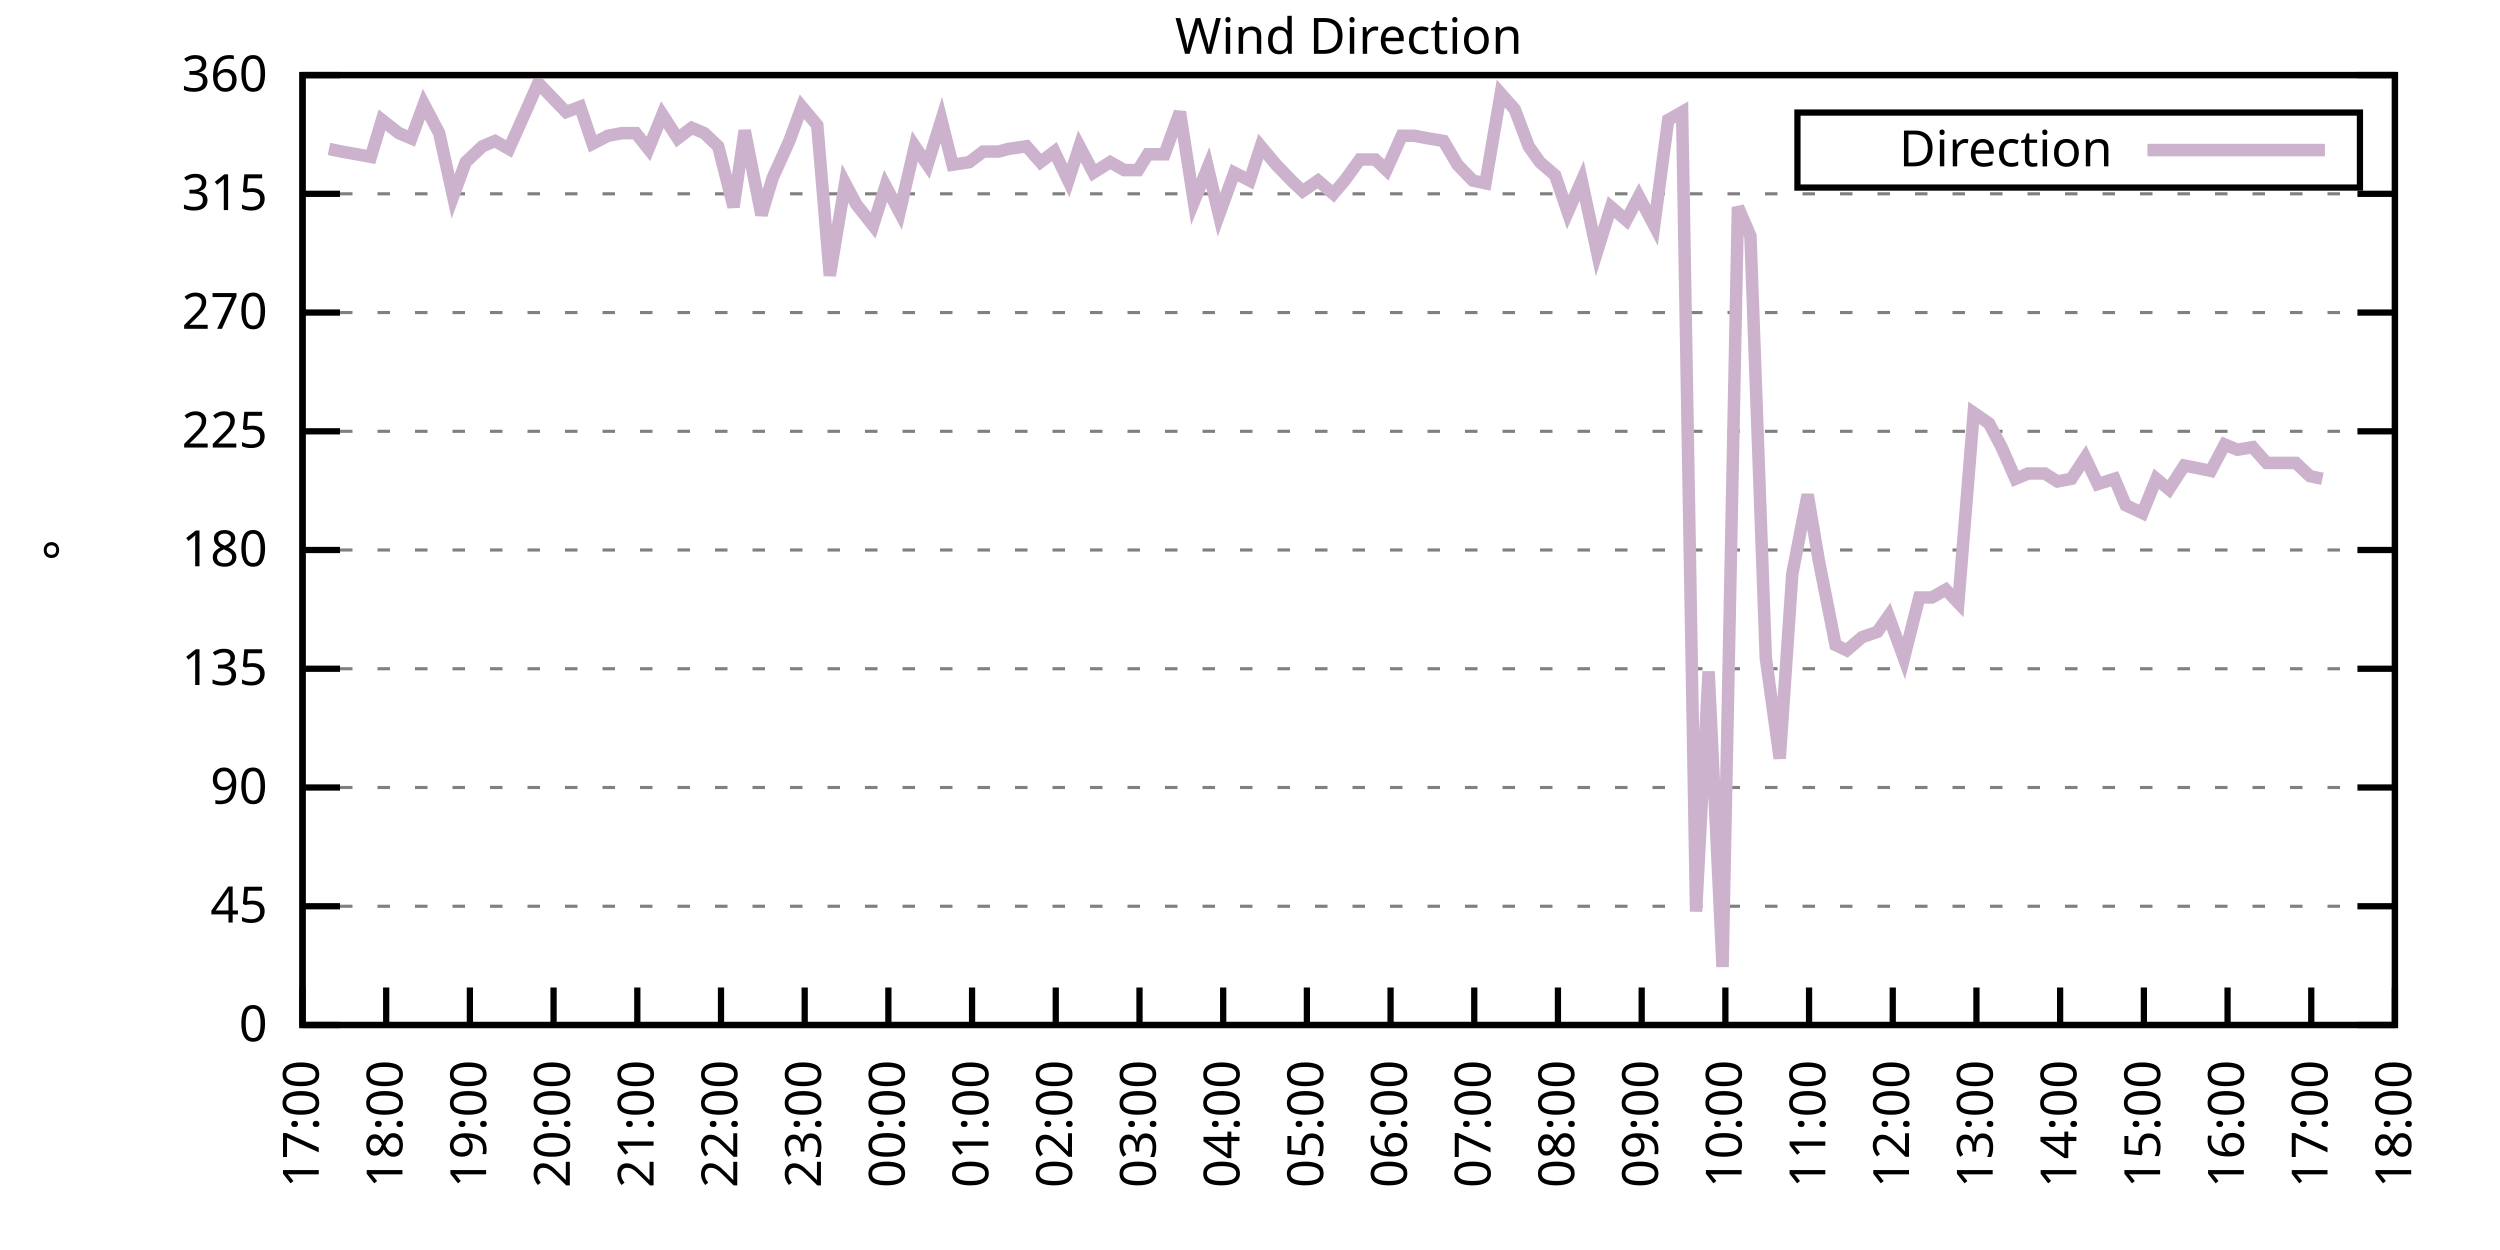
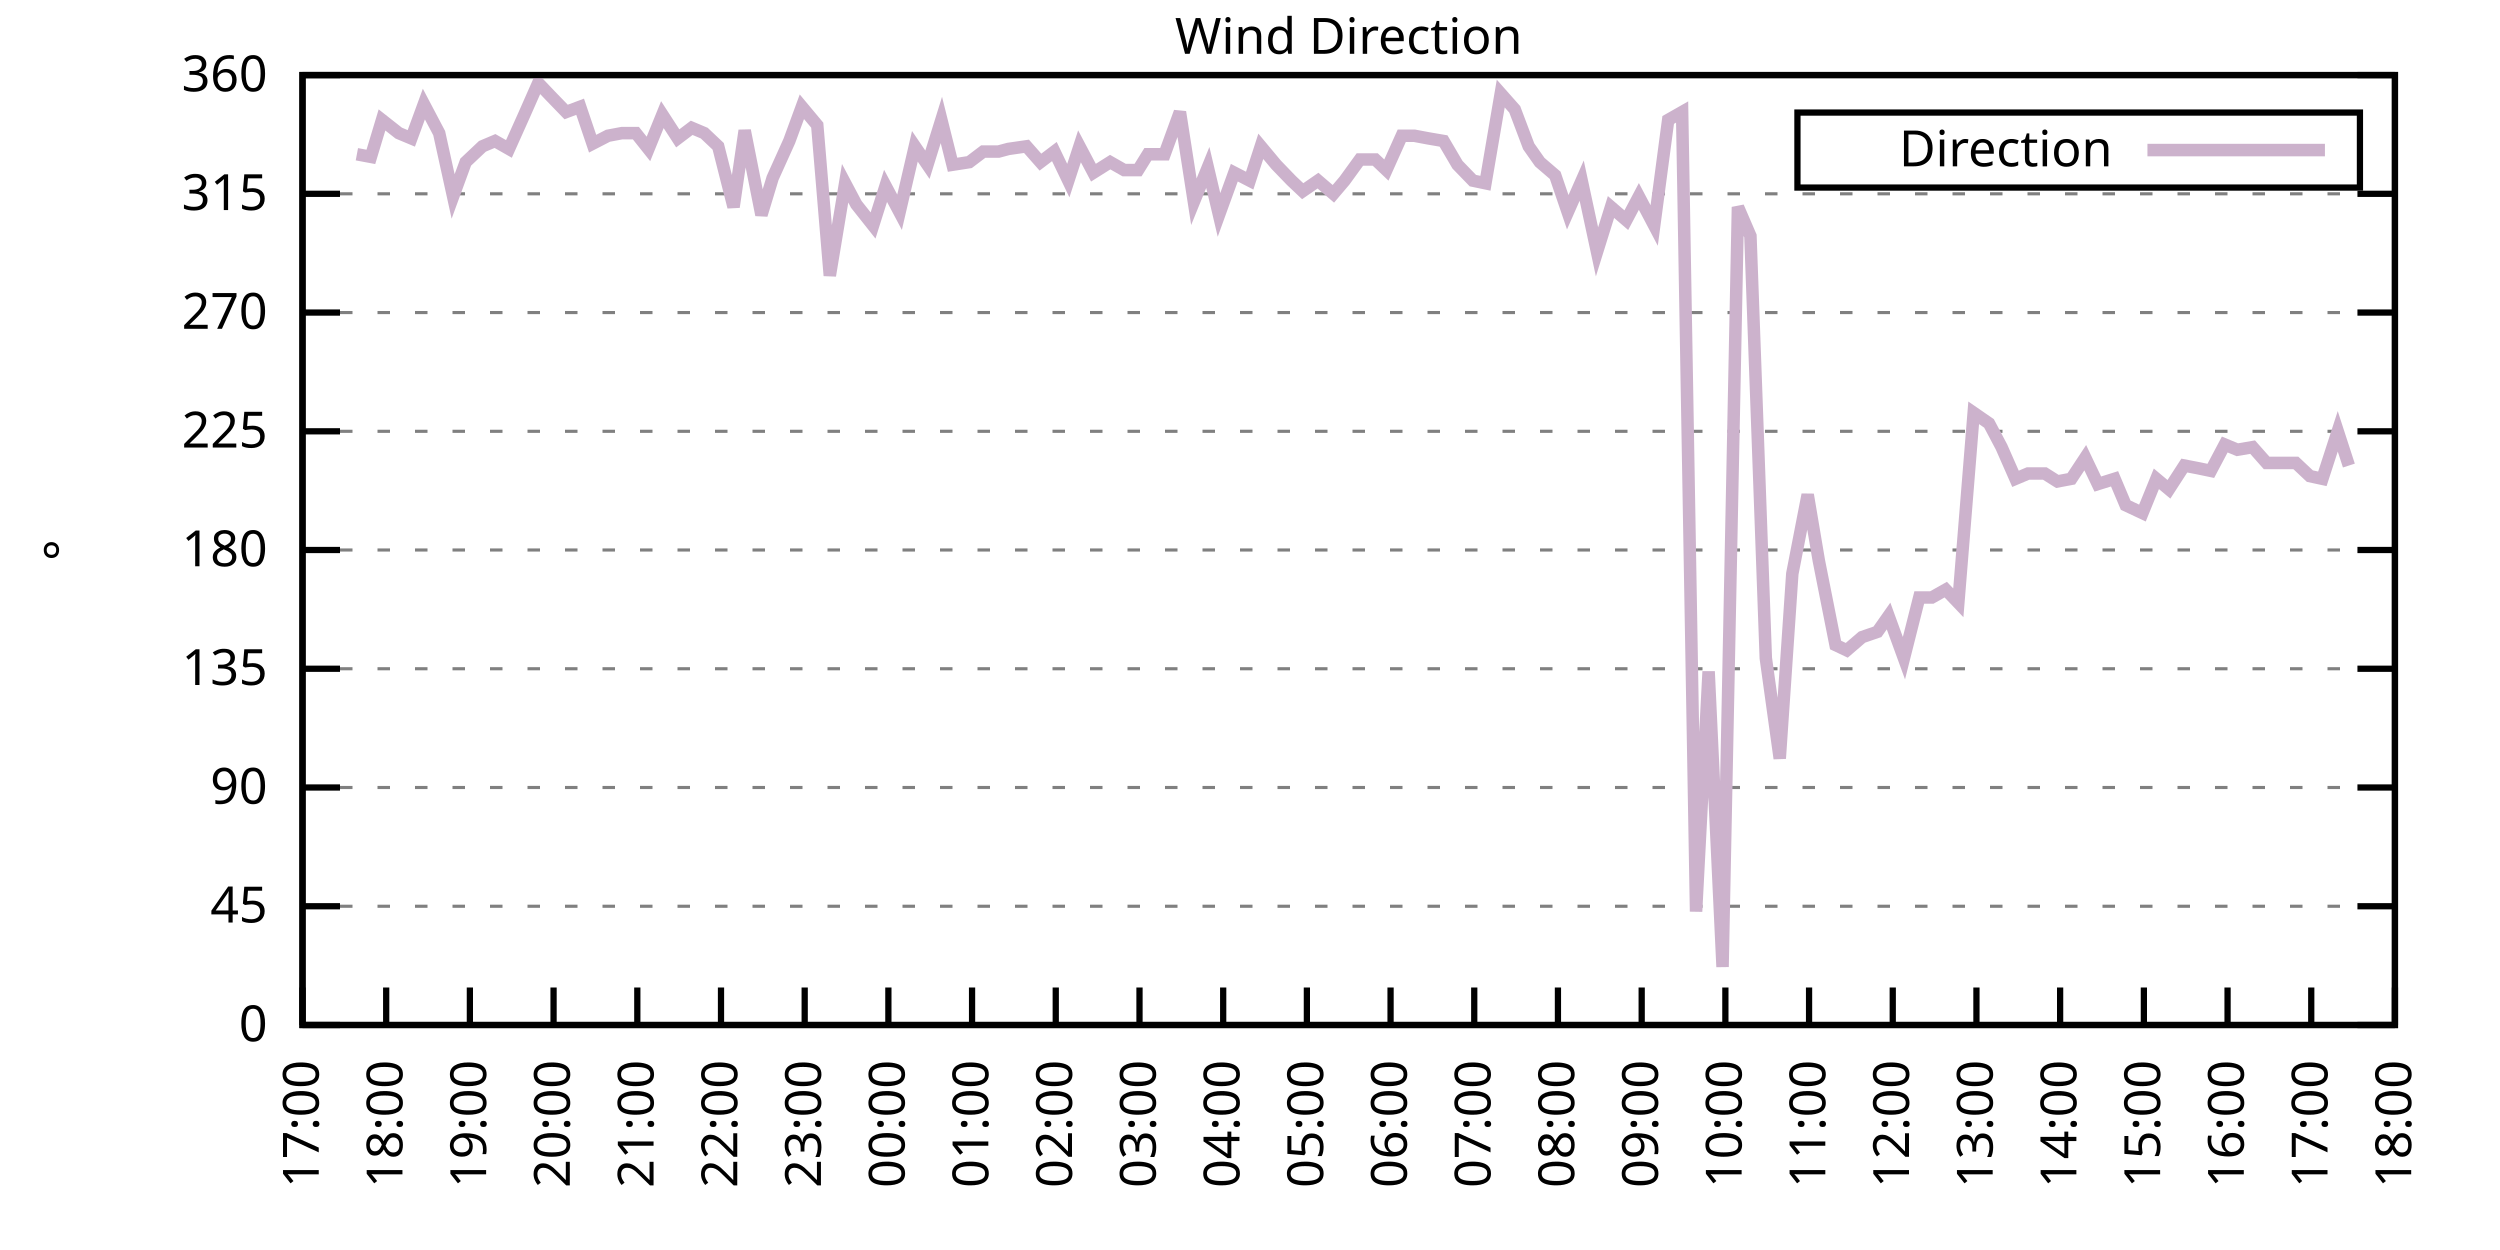
<svg xmlns="http://www.w3.org/2000/svg" xmlns:xlink="http://www.w3.org/1999/xlink" width="400" height="200" viewBox="0 0 400 200">
  <g id="gnuplot_canvas">
    <rect x="0" y="0" width="400" height="200" fill="none" />
    <defs>
      <circle id="gpDot" r="0.5" stroke-width="0.5" stroke="currentColor" />
      <path id="gpPt0" stroke-width="0.333" stroke="currentColor" d="M-1,0 h2 M0,-1 v2" />
      <path id="gpPt1" stroke-width="0.333" stroke="currentColor" d="M-1,-1 L1,1 M1,-1 L-1,1" />
      <path id="gpPt2" stroke-width="0.333" stroke="currentColor" d="M-1,0 L1,0 M0,-1 L0,1 M-1,-1 L1,1 M-1,1 L1,-1" />
      <rect id="gpPt3" stroke-width="0.333" stroke="currentColor" x="-1" y="-1" width="2" height="2" />
      <rect id="gpPt4" stroke-width="0.333" stroke="currentColor" fill="currentColor" x="-1" y="-1" width="2" height="2" />
      <circle id="gpPt5" stroke-width="0.333" stroke="currentColor" cx="0" cy="0" r="1" />
      <use xlink:href="#gpPt5" id="gpPt6" fill="currentColor" stroke="none" />
      <path id="gpPt7" stroke-width="0.333" stroke="currentColor" d="M0,-1.33 L-1.33,0.67 L1.33,0.67 z" />
      <use xlink:href="#gpPt7" id="gpPt8" fill="currentColor" stroke="none" />
      <use xlink:href="#gpPt7" id="gpPt9" stroke="currentColor" transform="rotate(180)" />
      <use xlink:href="#gpPt9" id="gpPt10" fill="currentColor" stroke="none" />
      <use xlink:href="#gpPt3" id="gpPt11" stroke="currentColor" transform="rotate(45)" />
      <use xlink:href="#gpPt11" id="gpPt12" fill="currentColor" stroke="none" />
      <path id="gpPt13" stroke-width="0.333" stroke="currentColor" d="M0,1.330 L1.265,0.411 L0.782,-1.067 L-0.782,-1.076 L-1.265,0.411 z" />
      <use xlink:href="#gpPt13" id="gpPt14" fill="currentColor" stroke="none" />
      <filter id="textbox" filterUnits="objectBoundingBox" x="0" y="0" height="1" width="1">
        <feFlood flood-color="white" flood-opacity="1" result="bgnd" />
        <feComposite in="SourceGraphic" in2="bgnd" operator="atop" />
      </filter>
      <filter id="greybox" filterUnits="objectBoundingBox" x="0" y="0" height="1" width="1">
        <feFlood flood-color="lightgrey" flood-opacity="1" result="grey" />
        <feComposite in="SourceGraphic" in2="grey" operator="atop" />
      </filter>
    </defs>
    <g fill="none" color="white" stroke="currentColor" stroke-width="1.00" stroke-linecap="butt" stroke-linejoin="miter">
</g>
    <g fill="none" color="black" stroke="currentColor" stroke-width="1.00" stroke-linecap="butt" stroke-linejoin="miter">
      <g stroke="none" shape-rendering="crispEdges">
        <polygon fill="rgb(255, 255, 255)" points="48.40,164.00 383.18,164.00 383.18,12.02 48.40,12.02 " />
      </g>
    </g>
    <g fill="none" color="black" stroke="currentColor" stroke-width="1.00" stroke-linecap="butt" stroke-linejoin="miter">
</g>
    <g fill="none" color="black" stroke="black" stroke-width="0.50" stroke-linecap="butt" stroke-linejoin="miter">
</g>
    <g fill="none" color="gray" stroke="currentColor" stroke-width="0.50" stroke-linecap="butt" stroke-linejoin="miter">
      <path stroke="gray" stroke-dasharray="2,4" class="gridline" d="M48.40,164.00 L383.19,164.00  " />
    </g>
    <g fill="none" color="gray" stroke="gray" stroke-width="1.00" stroke-linecap="butt" stroke-linejoin="miter">
</g>
    <g fill="none" color="black" stroke="currentColor" stroke-width="1.00" stroke-linecap="butt" stroke-linejoin="miter">
      <path stroke="black" d="M48.40,164.00 L54.40,164.00 M383.19,164.00 L377.19,164.00  " />
      <g transform="translate(42.80,166.60)" stroke="none" fill="black" font-family="Sans" font-size="8.00" text-anchor="end">
        <text>
          <tspan font-family="Sans"> 0</tspan>
        </text>
      </g>
    </g>
    <g fill="none" color="black" stroke="currentColor" stroke-width="1.00" stroke-linecap="butt" stroke-linejoin="miter">
</g>
    <g fill="none" color="black" stroke="black" stroke-width="0.50" stroke-linecap="butt" stroke-linejoin="miter">
</g>
    <g fill="none" color="gray" stroke="currentColor" stroke-width="0.50" stroke-linecap="butt" stroke-linejoin="miter">
      <path stroke="gray" stroke-dasharray="2,4" class="gridline" d="M48.40,145.00 L383.19,145.00  " />
    </g>
    <g fill="none" color="gray" stroke="gray" stroke-width="1.00" stroke-linecap="butt" stroke-linejoin="miter">
</g>
    <g fill="none" color="black" stroke="currentColor" stroke-width="1.00" stroke-linecap="butt" stroke-linejoin="miter">
      <path stroke="black" d="M48.40,145.00 L54.40,145.00 M383.19,145.00 L377.19,145.00  " />
      <g transform="translate(42.80,147.60)" stroke="none" fill="black" font-family="Sans" font-size="8.00" text-anchor="end">
        <text>
          <tspan font-family="Sans"> 45</tspan>
        </text>
      </g>
    </g>
    <g fill="none" color="black" stroke="currentColor" stroke-width="1.00" stroke-linecap="butt" stroke-linejoin="miter">
</g>
    <g fill="none" color="black" stroke="black" stroke-width="0.50" stroke-linecap="butt" stroke-linejoin="miter">
</g>
    <g fill="none" color="gray" stroke="currentColor" stroke-width="0.50" stroke-linecap="butt" stroke-linejoin="miter">
      <path stroke="gray" stroke-dasharray="2,4" class="gridline" d="M48.40,126.00 L383.19,126.00  " />
    </g>
    <g fill="none" color="gray" stroke="gray" stroke-width="1.00" stroke-linecap="butt" stroke-linejoin="miter">
</g>
    <g fill="none" color="black" stroke="currentColor" stroke-width="1.00" stroke-linecap="butt" stroke-linejoin="miter">
      <path stroke="black" d="M48.40,126.00 L54.40,126.00 M383.19,126.00 L377.19,126.00  " />
      <g transform="translate(42.80,128.60)" stroke="none" fill="black" font-family="Sans" font-size="8.00" text-anchor="end">
        <text>
          <tspan font-family="Sans"> 90</tspan>
        </text>
      </g>
    </g>
    <g fill="none" color="black" stroke="currentColor" stroke-width="1.00" stroke-linecap="butt" stroke-linejoin="miter">
</g>
    <g fill="none" color="black" stroke="black" stroke-width="0.50" stroke-linecap="butt" stroke-linejoin="miter">
</g>
    <g fill="none" color="gray" stroke="currentColor" stroke-width="0.50" stroke-linecap="butt" stroke-linejoin="miter">
      <path stroke="gray" stroke-dasharray="2,4" class="gridline" d="M48.40,107.00 L383.19,107.00  " />
    </g>
    <g fill="none" color="gray" stroke="gray" stroke-width="1.00" stroke-linecap="butt" stroke-linejoin="miter">
</g>
    <g fill="none" color="black" stroke="currentColor" stroke-width="1.00" stroke-linecap="butt" stroke-linejoin="miter">
      <path stroke="black" d="M48.40,107.00 L54.40,107.00 M383.19,107.00 L377.19,107.00  " />
      <g transform="translate(42.80,109.60)" stroke="none" fill="black" font-family="Sans" font-size="8.00" text-anchor="end">
        <text>
          <tspan font-family="Sans"> 135</tspan>
        </text>
      </g>
    </g>
    <g fill="none" color="black" stroke="currentColor" stroke-width="1.00" stroke-linecap="butt" stroke-linejoin="miter">
</g>
    <g fill="none" color="black" stroke="black" stroke-width="0.50" stroke-linecap="butt" stroke-linejoin="miter">
</g>
    <g fill="none" color="gray" stroke="currentColor" stroke-width="0.50" stroke-linecap="butt" stroke-linejoin="miter">
      <path stroke="gray" stroke-dasharray="2,4" class="gridline" d="M48.40,88.00 L383.19,88.00  " />
    </g>
    <g fill="none" color="gray" stroke="gray" stroke-width="1.00" stroke-linecap="butt" stroke-linejoin="miter">
</g>
    <g fill="none" color="black" stroke="currentColor" stroke-width="1.00" stroke-linecap="butt" stroke-linejoin="miter">
      <path stroke="black" d="M48.40,88.00 L54.40,88.00 M383.19,88.00 L377.19,88.00  " />
      <g transform="translate(42.80,90.60)" stroke="none" fill="black" font-family="Sans" font-size="8.00" text-anchor="end">
        <text>
          <tspan font-family="Sans"> 180</tspan>
        </text>
      </g>
    </g>
    <g fill="none" color="black" stroke="currentColor" stroke-width="1.00" stroke-linecap="butt" stroke-linejoin="miter">
</g>
    <g fill="none" color="black" stroke="black" stroke-width="0.50" stroke-linecap="butt" stroke-linejoin="miter">
</g>
    <g fill="none" color="gray" stroke="currentColor" stroke-width="0.50" stroke-linecap="butt" stroke-linejoin="miter">
      <path stroke="gray" stroke-dasharray="2,4" class="gridline" d="M48.40,69.01 L383.19,69.01  " />
    </g>
    <g fill="none" color="gray" stroke="gray" stroke-width="1.00" stroke-linecap="butt" stroke-linejoin="miter">
</g>
    <g fill="none" color="black" stroke="currentColor" stroke-width="1.00" stroke-linecap="butt" stroke-linejoin="miter">
      <path stroke="black" d="M48.40,69.01 L54.40,69.01 M383.19,69.01 L377.19,69.01  " />
      <g transform="translate(42.80,71.61)" stroke="none" fill="black" font-family="Sans" font-size="8.00" text-anchor="end">
        <text>
          <tspan font-family="Sans"> 225</tspan>
        </text>
      </g>
    </g>
    <g fill="none" color="black" stroke="currentColor" stroke-width="1.00" stroke-linecap="butt" stroke-linejoin="miter">
</g>
    <g fill="none" color="black" stroke="black" stroke-width="0.50" stroke-linecap="butt" stroke-linejoin="miter">
</g>
    <g fill="none" color="gray" stroke="currentColor" stroke-width="0.50" stroke-linecap="butt" stroke-linejoin="miter">
      <path stroke="gray" stroke-dasharray="2,4" class="gridline" d="M48.40,50.01 L383.19,50.01  " />
    </g>
    <g fill="none" color="gray" stroke="gray" stroke-width="1.00" stroke-linecap="butt" stroke-linejoin="miter">
</g>
    <g fill="none" color="black" stroke="currentColor" stroke-width="1.00" stroke-linecap="butt" stroke-linejoin="miter">
      <path stroke="black" d="M48.40,50.01 L54.40,50.01 M383.19,50.01 L377.19,50.01  " />
      <g transform="translate(42.80,52.61)" stroke="none" fill="black" font-family="Sans" font-size="8.00" text-anchor="end">
        <text>
          <tspan font-family="Sans"> 270</tspan>
        </text>
      </g>
    </g>
    <g fill="none" color="black" stroke="currentColor" stroke-width="1.00" stroke-linecap="butt" stroke-linejoin="miter">
</g>
    <g fill="none" color="black" stroke="black" stroke-width="0.50" stroke-linecap="butt" stroke-linejoin="miter">
</g>
    <g fill="none" color="gray" stroke="currentColor" stroke-width="0.50" stroke-linecap="butt" stroke-linejoin="miter">
      <path stroke="gray" stroke-dasharray="2,4" class="gridline" d="M48.40,31.01 L383.19,31.01  " />
    </g>
    <g fill="none" color="gray" stroke="gray" stroke-width="1.00" stroke-linecap="butt" stroke-linejoin="miter">
</g>
    <g fill="none" color="black" stroke="currentColor" stroke-width="1.00" stroke-linecap="butt" stroke-linejoin="miter">
      <path stroke="black" d="M48.40,31.01 L54.40,31.01 M383.19,31.01 L377.19,31.01  " />
      <g transform="translate(42.80,33.61)" stroke="none" fill="black" font-family="Sans" font-size="8.00" text-anchor="end">
        <text>
          <tspan font-family="Sans"> 315</tspan>
        </text>
      </g>
    </g>
    <g fill="none" color="black" stroke="currentColor" stroke-width="1.00" stroke-linecap="butt" stroke-linejoin="miter">
</g>
    <g fill="none" color="black" stroke="black" stroke-width="0.50" stroke-linecap="butt" stroke-linejoin="miter">
</g>
    <g fill="none" color="gray" stroke="currentColor" stroke-width="0.50" stroke-linecap="butt" stroke-linejoin="miter">
      <path stroke="gray" stroke-dasharray="2,4" class="gridline" d="M48.40,12.01 L383.19,12.01  " />
    </g>
    <g fill="none" color="gray" stroke="gray" stroke-width="1.00" stroke-linecap="butt" stroke-linejoin="miter">
</g>
    <g fill="none" color="black" stroke="currentColor" stroke-width="1.00" stroke-linecap="butt" stroke-linejoin="miter">
      <path stroke="black" d="M48.40,12.01 L54.40,12.01 M383.19,12.01 L377.19,12.01  " />
      <g transform="translate(42.80,14.61)" stroke="none" fill="black" font-family="Sans" font-size="8.00" text-anchor="end">
        <text>
          <tspan font-family="Sans"> 360</tspan>
        </text>
      </g>
    </g>
    <g fill="none" color="black" stroke="currentColor" stroke-width="1.00" stroke-linecap="butt" stroke-linejoin="miter">
      <path stroke="black" d="M48.40,164.00 L48.40,158.00  " />
      <g transform="translate(51.00,169.60) rotate(270.00)" stroke="none" fill="black" font-family="Sans" font-size="8.00" text-anchor="end">
        <text>
          <tspan font-family="Sans">17:00</tspan>
        </text>
      </g>
    </g>
    <g fill="none" color="black" stroke="currentColor" stroke-width="1.00" stroke-linecap="butt" stroke-linejoin="miter">
      <path stroke="black" d="M61.79,164.00 L61.79,158.00  " />
      <g transform="translate(64.39,169.60) rotate(270.00)" stroke="none" fill="black" font-family="Sans" font-size="8.00" text-anchor="end">
        <text>
          <tspan font-family="Sans">18:00</tspan>
        </text>
      </g>
    </g>
    <g fill="none" color="black" stroke="currentColor" stroke-width="1.00" stroke-linecap="butt" stroke-linejoin="miter">
      <path stroke="black" d="M75.18,164.00 L75.18,158.00  " />
      <g transform="translate(77.78,169.60) rotate(270.00)" stroke="none" fill="black" font-family="Sans" font-size="8.00" text-anchor="end">
        <text>
          <tspan font-family="Sans">19:00</tspan>
        </text>
      </g>
    </g>
    <g fill="none" color="black" stroke="currentColor" stroke-width="1.00" stroke-linecap="butt" stroke-linejoin="miter">
      <path stroke="black" d="M88.57,164.00 L88.57,158.00  " />
      <g transform="translate(91.17,169.60) rotate(270.00)" stroke="none" fill="black" font-family="Sans" font-size="8.00" text-anchor="end">
        <text>
          <tspan font-family="Sans">20:00</tspan>
        </text>
      </g>
    </g>
    <g fill="none" color="black" stroke="currentColor" stroke-width="1.00" stroke-linecap="butt" stroke-linejoin="miter">
      <path stroke="black" d="M101.97,164.00 L101.97,158.00  " />
      <g transform="translate(104.57,169.60) rotate(270.00)" stroke="none" fill="black" font-family="Sans" font-size="8.00" text-anchor="end">
        <text>
          <tspan font-family="Sans">21:00</tspan>
        </text>
      </g>
    </g>
    <g fill="none" color="black" stroke="currentColor" stroke-width="1.00" stroke-linecap="butt" stroke-linejoin="miter">
      <path stroke="black" d="M115.36,164.00 L115.36,158.00  " />
      <g transform="translate(117.96,169.60) rotate(270.00)" stroke="none" fill="black" font-family="Sans" font-size="8.00" text-anchor="end">
        <text>
          <tspan font-family="Sans">22:00</tspan>
        </text>
      </g>
    </g>
    <g fill="none" color="black" stroke="currentColor" stroke-width="1.00" stroke-linecap="butt" stroke-linejoin="miter">
      <path stroke="black" d="M128.75,164.00 L128.75,158.00  " />
      <g transform="translate(131.35,169.60) rotate(270.00)" stroke="none" fill="black" font-family="Sans" font-size="8.00" text-anchor="end">
        <text>
          <tspan font-family="Sans">23:00</tspan>
        </text>
      </g>
    </g>
    <g fill="none" color="black" stroke="currentColor" stroke-width="1.00" stroke-linecap="butt" stroke-linejoin="miter">
      <path stroke="black" d="M142.14,164.00 L142.14,158.00  " />
      <g transform="translate(144.74,169.60) rotate(270.00)" stroke="none" fill="black" font-family="Sans" font-size="8.00" text-anchor="end">
        <text>
          <tspan font-family="Sans">00:00</tspan>
        </text>
      </g>
    </g>
    <g fill="none" color="black" stroke="currentColor" stroke-width="1.00" stroke-linecap="butt" stroke-linejoin="miter">
      <path stroke="black" d="M155.53,164.00 L155.53,158.00  " />
      <g transform="translate(158.13,169.60) rotate(270.00)" stroke="none" fill="black" font-family="Sans" font-size="8.00" text-anchor="end">
        <text>
          <tspan font-family="Sans">01:00</tspan>
        </text>
      </g>
    </g>
    <g fill="none" color="black" stroke="currentColor" stroke-width="1.00" stroke-linecap="butt" stroke-linejoin="miter">
      <path stroke="black" d="M168.92,164.00 L168.92,158.00  " />
      <g transform="translate(171.52,169.60) rotate(270.00)" stroke="none" fill="black" font-family="Sans" font-size="8.00" text-anchor="end">
        <text>
          <tspan font-family="Sans">02:00</tspan>
        </text>
      </g>
    </g>
    <g fill="none" color="black" stroke="currentColor" stroke-width="1.00" stroke-linecap="butt" stroke-linejoin="miter">
      <path stroke="black" d="M182.32,164.00 L182.32,158.00  " />
      <g transform="translate(184.92,169.60) rotate(270.00)" stroke="none" fill="black" font-family="Sans" font-size="8.00" text-anchor="end">
        <text>
          <tspan font-family="Sans">03:00</tspan>
        </text>
      </g>
    </g>
    <g fill="none" color="black" stroke="currentColor" stroke-width="1.00" stroke-linecap="butt" stroke-linejoin="miter">
      <path stroke="black" d="M195.71,164.00 L195.71,158.00  " />
      <g transform="translate(198.31,169.60) rotate(270.00)" stroke="none" fill="black" font-family="Sans" font-size="8.00" text-anchor="end">
        <text>
          <tspan font-family="Sans">04:00</tspan>
        </text>
      </g>
    </g>
    <g fill="none" color="black" stroke="currentColor" stroke-width="1.00" stroke-linecap="butt" stroke-linejoin="miter">
      <path stroke="black" d="M209.10,164.00 L209.10,158.00  " />
      <g transform="translate(211.70,169.60) rotate(270.00)" stroke="none" fill="black" font-family="Sans" font-size="8.00" text-anchor="end">
        <text>
          <tspan font-family="Sans">05:00</tspan>
        </text>
      </g>
    </g>
    <g fill="none" color="black" stroke="currentColor" stroke-width="1.00" stroke-linecap="butt" stroke-linejoin="miter">
      <path stroke="black" d="M222.49,164.00 L222.49,158.00  " />
      <g transform="translate(225.09,169.60) rotate(270.00)" stroke="none" fill="black" font-family="Sans" font-size="8.00" text-anchor="end">
        <text>
          <tspan font-family="Sans">06:00</tspan>
        </text>
      </g>
    </g>
    <g fill="none" color="black" stroke="currentColor" stroke-width="1.00" stroke-linecap="butt" stroke-linejoin="miter">
      <path stroke="black" d="M235.88,164.00 L235.88,158.00  " />
      <g transform="translate(238.48,169.60) rotate(270.00)" stroke="none" fill="black" font-family="Sans" font-size="8.00" text-anchor="end">
        <text>
          <tspan font-family="Sans">07:00</tspan>
        </text>
      </g>
    </g>
    <g fill="none" color="black" stroke="currentColor" stroke-width="1.00" stroke-linecap="butt" stroke-linejoin="miter">
      <path stroke="black" d="M249.27,164.00 L249.27,158.00  " />
      <g transform="translate(251.87,169.60) rotate(270.00)" stroke="none" fill="black" font-family="Sans" font-size="8.00" text-anchor="end">
        <text>
          <tspan font-family="Sans">08:00</tspan>
        </text>
      </g>
    </g>
    <g fill="none" color="black" stroke="currentColor" stroke-width="1.00" stroke-linecap="butt" stroke-linejoin="miter">
      <path stroke="black" d="M262.67,164.00 L262.67,158.00  " />
      <g transform="translate(265.27,169.60) rotate(270.00)" stroke="none" fill="black" font-family="Sans" font-size="8.00" text-anchor="end">
        <text>
          <tspan font-family="Sans">09:00</tspan>
        </text>
      </g>
    </g>
    <g fill="none" color="black" stroke="currentColor" stroke-width="1.00" stroke-linecap="butt" stroke-linejoin="miter">
      <path stroke="black" d="M276.06,164.00 L276.06,158.00  " />
      <g transform="translate(278.66,169.60) rotate(270.00)" stroke="none" fill="black" font-family="Sans" font-size="8.00" text-anchor="end">
        <text>
          <tspan font-family="Sans">10:00</tspan>
        </text>
      </g>
    </g>
    <g fill="none" color="black" stroke="currentColor" stroke-width="1.00" stroke-linecap="butt" stroke-linejoin="miter">
      <path stroke="black" d="M289.45,164.00 L289.45,158.00  " />
      <g transform="translate(292.05,169.60) rotate(270.00)" stroke="none" fill="black" font-family="Sans" font-size="8.00" text-anchor="end">
        <text>
          <tspan font-family="Sans">11:00</tspan>
        </text>
      </g>
    </g>
    <g fill="none" color="black" stroke="currentColor" stroke-width="1.00" stroke-linecap="butt" stroke-linejoin="miter">
      <path stroke="black" d="M302.84,164.00 L302.84,158.00  " />
      <g transform="translate(305.44,169.60) rotate(270.00)" stroke="none" fill="black" font-family="Sans" font-size="8.00" text-anchor="end">
        <text>
          <tspan font-family="Sans">12:00</tspan>
        </text>
      </g>
    </g>
    <g fill="none" color="black" stroke="currentColor" stroke-width="1.00" stroke-linecap="butt" stroke-linejoin="miter">
      <path stroke="black" d="M316.23,164.00 L316.23,158.00  " />
      <g transform="translate(318.83,169.60) rotate(270.00)" stroke="none" fill="black" font-family="Sans" font-size="8.00" text-anchor="end">
        <text>
          <tspan font-family="Sans">13:00</tspan>
        </text>
      </g>
    </g>
    <g fill="none" color="black" stroke="currentColor" stroke-width="1.00" stroke-linecap="butt" stroke-linejoin="miter">
      <path stroke="black" d="M329.62,164.00 L329.62,158.00  " />
      <g transform="translate(332.22,169.60) rotate(270.00)" stroke="none" fill="black" font-family="Sans" font-size="8.00" text-anchor="end">
        <text>
          <tspan font-family="Sans">14:00</tspan>
        </text>
      </g>
    </g>
    <g fill="none" color="black" stroke="currentColor" stroke-width="1.00" stroke-linecap="butt" stroke-linejoin="miter">
      <path stroke="black" d="M343.02,164.00 L343.02,158.00  " />
      <g transform="translate(345.62,169.60) rotate(270.00)" stroke="none" fill="black" font-family="Sans" font-size="8.00" text-anchor="end">
        <text>
          <tspan font-family="Sans">15:00</tspan>
        </text>
      </g>
    </g>
    <g fill="none" color="black" stroke="currentColor" stroke-width="1.00" stroke-linecap="butt" stroke-linejoin="miter">
      <path stroke="black" d="M356.41,164.00 L356.41,158.00  " />
      <g transform="translate(359.01,169.60) rotate(270.00)" stroke="none" fill="black" font-family="Sans" font-size="8.00" text-anchor="end">
        <text>
          <tspan font-family="Sans">16:00</tspan>
        </text>
      </g>
    </g>
    <g fill="none" color="black" stroke="currentColor" stroke-width="1.00" stroke-linecap="butt" stroke-linejoin="miter">
      <path stroke="black" d="M369.80,164.00 L369.80,158.00  " />
      <g transform="translate(372.40,169.60) rotate(270.00)" stroke="none" fill="black" font-family="Sans" font-size="8.00" text-anchor="end">
        <text>
          <tspan font-family="Sans">17:00</tspan>
        </text>
      </g>
    </g>
    <g fill="none" color="black" stroke="currentColor" stroke-width="1.00" stroke-linecap="butt" stroke-linejoin="miter">
      <path stroke="black" d="M383.19,164.00 L383.19,158.00  " />
      <g transform="translate(385.79,169.60) rotate(270.00)" stroke="none" fill="black" font-family="Sans" font-size="8.00" text-anchor="end">
        <text>
          <tspan font-family="Sans">18:00</tspan>
        </text>
      </g>
    </g>
    <g fill="none" color="black" stroke="currentColor" stroke-width="1.00" stroke-linecap="butt" stroke-linejoin="miter">
</g>
    <g fill="none" color="black" stroke="currentColor" stroke-width="1.00" stroke-linecap="butt" stroke-linejoin="miter">
      <path stroke="black" d="M48.40,12.01 L48.40,164.00 L383.19,164.00 L383.19,12.01 L48.40,12.01 Z  " />
    </g>
    <g fill="none" color="black" stroke="currentColor" stroke-width="1.00" stroke-linecap="butt" stroke-linejoin="miter">
</g>
    <g fill="none" color="black" stroke="currentColor" stroke-width="1.00" stroke-linecap="butt" stroke-linejoin="miter">
      <path stroke="black" d="M287.59,30.01 L287.59,18.01 L377.59,18.01 L377.59,30.01 L287.59,30.01 Z  " />
    </g>
    <g id="Wind_direction_plot_1">
      <g fill="none" color="white" stroke="black" stroke-width="2.00" stroke-linecap="butt" stroke-linejoin="miter">
</g>
      <g fill="none" color="black" stroke="currentColor" stroke-width="2.00" stroke-linecap="butt" stroke-linejoin="miter">
        <g transform="translate(337.99,26.61)" stroke="none" fill="black" font-family="Sans" font-size="8.00" text-anchor="end">
          <text>
            <tspan font-family="Sans">Direction</tspan>
          </text>
        </g>
      </g>
      <g fill="none" color="black" stroke="currentColor" stroke-width="2.00" stroke-linecap="butt" stroke-linejoin="miter">
-         <path stroke="rgb(204, 178, 204)" d="M343.59,24.01 L371.99,24.01 M52.64,23.83 L54.65,24.25 L57.10,24.68 L59.34,25.10 L61.12,19.19 L63.80,21.30   L65.81,22.14 L67.82,16.65 L70.27,21.30 L72.50,31.43 L74.51,25.94 L77.19,23.41 L79.20,22.56 L81.43,23.83   L83.89,18.34 L86.12,13.28 L88.13,15.39 L90.58,17.92 L92.82,17.08 L94.82,22.99 L97.28,21.72 L99.51,21.30   L101.74,21.30 L103.75,23.83 L105.98,18.34 L108.44,22.14 L110.67,20.45 L112.68,21.30 L114.91,23.41 L117.37,33.12   L119.15,20.88 L121.83,34.39 L123.62,28.48 L126.29,22.56 L128.30,17.08 L130.76,20.03 L132.77,44.10 L135.22,29.32   L137.01,32.70 L139.69,36.08 L141.69,29.74 L143.93,33.96 L146.38,23.41 L148.39,26.36 L150.62,19.19 L152.41,26.36   L155.09,25.94 L157.32,24.25 L159.77,24.25 L161.34,23.83 L164.24,23.41 L166.47,25.94 L168.70,24.25 L170.93,28.90   L172.72,23.41 L174.95,27.63 L177.63,25.94 L179.86,27.21 L182.09,27.21 L183.66,24.68 L186.33,24.68 L188.79,17.92   L191.02,32.28 L193.25,26.79 L195.04,34.39 L197.49,27.63 L199.95,28.90 L201.73,23.41 L204.19,26.36 L206.64,28.90   L208.43,30.59 L210.88,28.90 L213.34,31.01 L215.13,28.90 L217.58,25.52 L220.04,25.52 L221.82,27.21 L224.28,21.72   L226.29,21.72 L228.52,22.14 L230.97,22.56 L233.20,26.36 L235.66,28.90 L237.67,29.32 L240.12,14.97 L242.36,17.50   L244.59,23.41 L246.37,25.94 L248.83,28.05 L250.84,33.96 L253.07,28.90 L255.52,40.30 L257.76,33.12 L260.21,35.23   L262.22,31.43 L264.67,36.08 L266.91,19.19 L269.14,17.92 L271.37,145.85 L273.38,107.43 L275.61,154.71 L278.07,33.12   L280.07,37.76 L282.53,105.31 L284.76,121.36 L286.77,91.80 L289.23,79.14 L291.01,89.69 L293.69,103.20 L295.48,104.05   L297.93,101.94 L300.39,101.09 L302.17,98.56 L304.63,105.31 L307.08,95.60 L309.09,95.60 L311.32,94.34 L313.33,96.45   L315.79,66.05 L318.24,67.74 L320.25,71.54 L322.48,76.61 L324.49,75.76 L327.17,75.76 L329.18,77.03 L331.41,76.61   L333.64,73.23 L335.65,77.45 L338.33,76.61 L340.11,80.83 L342.79,82.09 L345.02,76.61 L347.03,78.29 L349.49,74.49   L351.72,74.92 L353.73,75.34 L355.96,71.12 L357.97,71.96 L360.42,71.54 L362.66,74.07 L364.66,74.07 L367.34,74.07   L369.58,76.18 L371.58,76.61  " />
+         <path stroke="rgb(204, 178, 204)" d="M343.59,24.01 L371.99,24.01 M57.10,24.68 L59.34,25.10 L61.12,19.19 L63.80,21.30 L65.81,22.14 L67.82,16.65   L70.27,21.30 L72.50,31.43 L74.51,25.94 L77.19,23.41 L79.20,22.56 L81.43,23.83 L83.89,18.34 L86.12,13.28   L88.13,15.39 L90.58,17.92 L92.82,17.08 L94.82,22.99 L97.28,21.72 L99.51,21.30 L101.74,21.30 L103.75,23.83   L105.98,18.34 L108.44,22.14 L110.67,20.45 L112.68,21.30 L114.91,23.41 L117.37,33.12 L119.15,20.88 L121.83,34.39   L123.62,28.48 L126.29,22.56 L128.30,17.08 L130.76,20.03 L132.77,44.10 L135.22,29.32 L137.01,32.70 L139.69,36.08   L141.69,29.74 L143.93,33.96 L146.38,23.41 L148.39,26.36 L150.62,19.19 L152.41,26.36 L155.09,25.94 L157.32,24.25   L159.77,24.25 L161.34,23.83 L164.24,23.41 L166.47,25.94 L168.70,24.25 L170.93,28.90 L172.72,23.41 L174.95,27.63   L177.63,25.94 L179.86,27.21 L182.09,27.21 L183.66,24.68 L186.33,24.68 L188.79,17.92 L191.02,32.28 L193.25,26.79   L195.04,34.39 L197.49,27.63 L199.95,28.90 L201.73,23.41 L204.19,26.36 L206.64,28.90 L208.43,30.59 L210.88,28.90   L213.34,31.01 L215.13,28.90 L217.58,25.52 L220.04,25.52 L221.82,27.21 L224.28,21.72 L226.29,21.72 L228.52,22.14   L230.97,22.56 L233.20,26.36 L235.66,28.90 L237.67,29.32 L240.12,14.97 L242.36,17.50 L244.59,23.41 L246.37,25.94   L248.83,28.05 L250.84,33.96 L253.07,28.90 L255.52,40.30 L257.76,33.12 L260.21,35.23 L262.22,31.43 L264.67,36.08   L266.91,19.19 L269.14,17.92 L271.37,145.85 L273.38,107.43 L275.61,154.71 L278.07,33.12 L280.07,37.76 L282.53,105.31   L284.76,121.36 L286.77,91.80 L289.23,79.14 L291.01,89.69 L293.69,103.20 L295.48,104.05 L297.93,101.94 L300.39,101.09   L302.17,98.56 L304.63,105.31 L307.08,95.60 L309.09,95.60 L311.32,94.34 L313.33,96.45 L315.79,66.05 L318.24,67.74   L320.25,71.54 L322.48,76.61 L324.49,75.76 L327.17,75.76 L329.18,77.03 L331.41,76.61 L333.64,73.23 L335.65,77.45   L338.33,76.61 L340.11,80.83 L342.79,82.09 L345.02,76.61 L347.03,78.29 L349.49,74.49 L351.72,74.92 L353.73,75.34   L355.96,71.12 L357.97,71.96 L360.42,71.54 L362.66,74.07 L364.66,74.07 L367.34,74.07 L369.58,76.18 L371.58,76.61   L374.04,69.01 L375.82,74.49  " />
      </g>
    </g>
    <g fill="none" color="black" stroke="currentColor" stroke-width="2.00" stroke-linecap="butt" stroke-linejoin="miter">
</g>
    <g fill="none" color="black" stroke="black" stroke-width="1.00" stroke-linecap="butt" stroke-linejoin="miter">
</g>
    <g fill="none" color="black" stroke="currentColor" stroke-width="1.00" stroke-linecap="butt" stroke-linejoin="miter">
      <path stroke="black" d="M48.40,12.01 L48.40,164.00 L383.19,164.00 L383.19,12.01 L48.40,12.01 Z  " />
      <g transform="translate(12.80,88.01) rotate(270.00)" stroke="none" fill="black" font-family="Sans" font-size="8.00" text-anchor="middle">
        <text>
          <tspan font-family="Sans">°</tspan>
        </text>
      </g>
    </g>
    <g fill="none" color="black" stroke="currentColor" stroke-width="1.00" stroke-linecap="butt" stroke-linejoin="miter">
</g>
    <g fill="none" color="black" stroke="currentColor" stroke-width="1.00" stroke-linecap="butt" stroke-linejoin="miter">
      <g transform="translate(215.79,8.61)" stroke="none" fill="black" font-family="Sans" font-size="8.00" text-anchor="middle">
        <text>
          <tspan font-family="Sans">Wind Direction</tspan>
        </text>
      </g>
    </g>
    <g fill="none" color="black" stroke="currentColor" stroke-width="1.00" stroke-linecap="butt" stroke-linejoin="miter">
</g>
  </g>
</svg>
